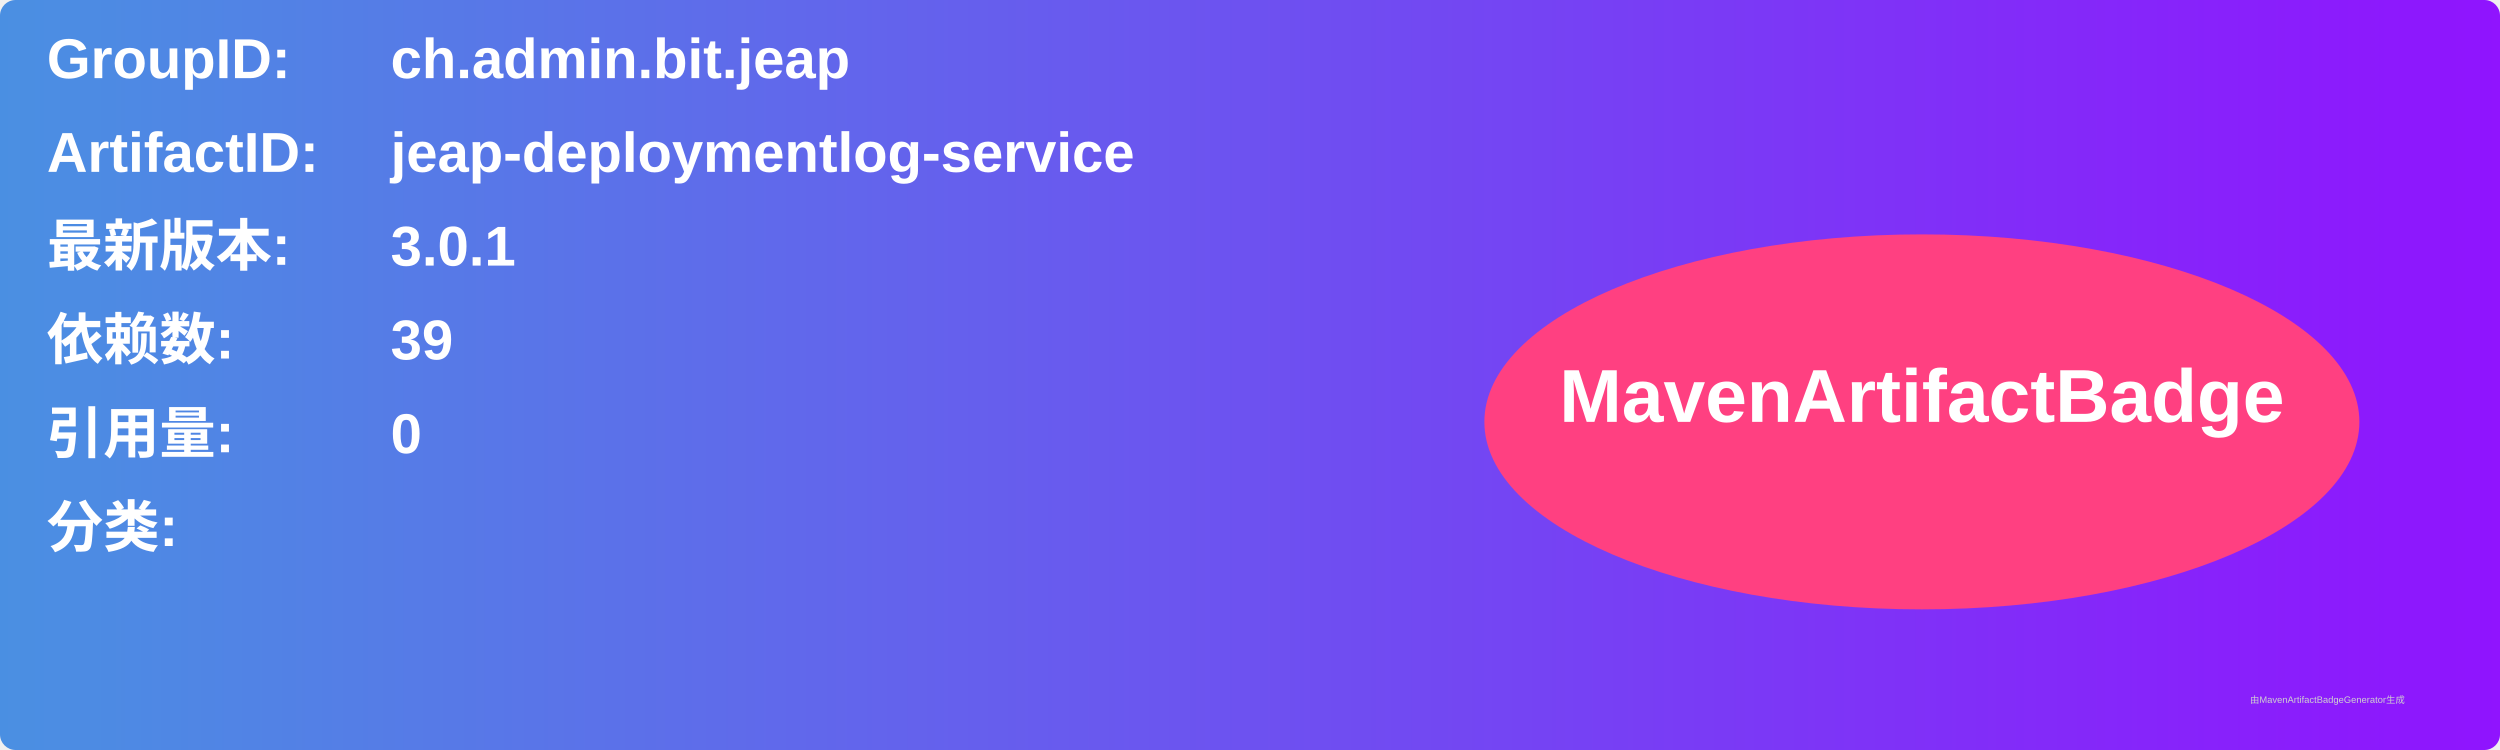
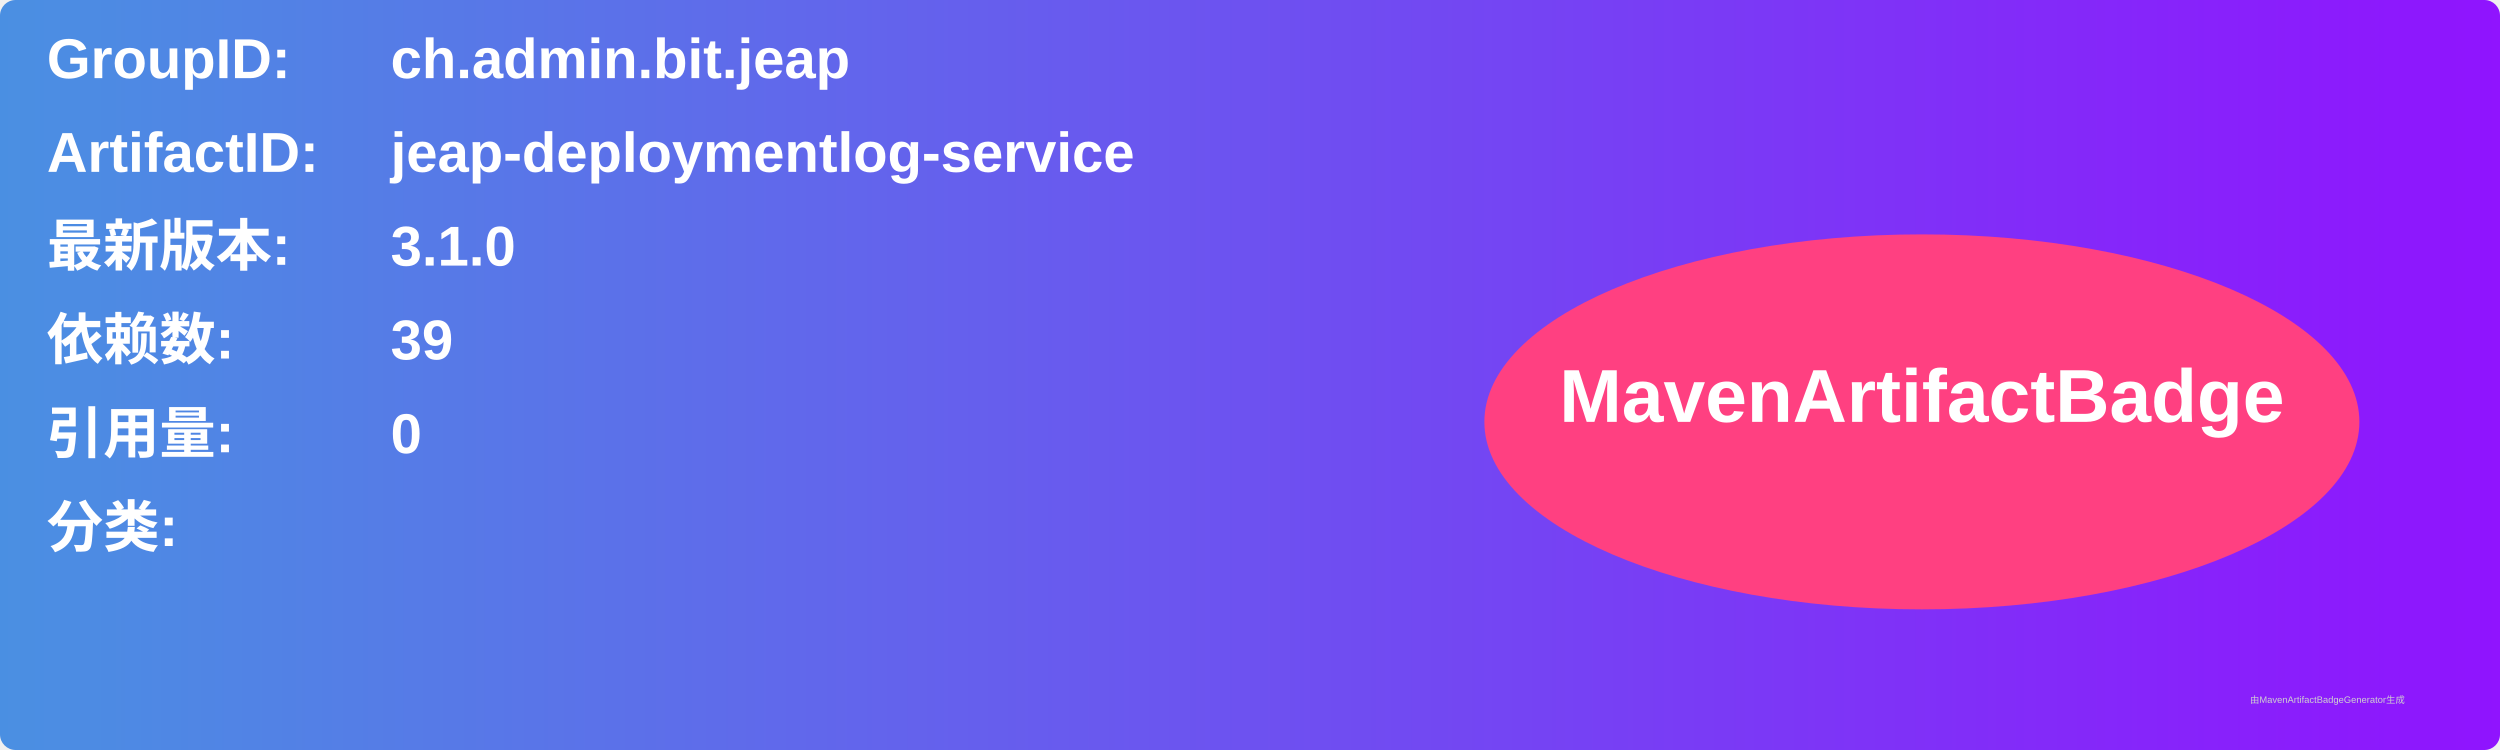
<svg xmlns="http://www.w3.org/2000/svg" width="800" height="240" viewBox="0 0 800 240">
  <linearGradient id="grad" x1="0%" y1="0%" x2="100%" y2="0%">
    <stop offset="0%" stop-color="#4a90e2" />
    <stop offset="100%" stop-color="#9013fe" />
  </linearGradient>
  <rect width="100%" height="100%" rx="5" ry="5" fill="url(#grad)" />
  <g transform="translate(15, 15)">
    <text x="0" y="10" font-family="Arial" font-size="18" fill="white" font-weight="bold" width="260">GroupID:</text>
    <text x="110" y="10" font-family="Arial" font-size="18" fill="white" font-weight="bold" width="460">ch.admin.bit.jeap</text>
    <text x="0" y="40" font-family="Arial" font-size="18" fill="white" font-weight="bold" width="260">ArtifactID:</text>
    <text x="110" y="40" font-family="Arial" font-size="18" fill="white" font-weight="bold" width="460">jeap-deploymentlog-service</text>
    <text x="0" y="70" font-family="Arial" font-size="18" fill="white" font-weight="bold">最新版本:</text>
    <text x="110" y="70" font-family="Arial" font-size="18" fill="white" font-weight="bold">
-       <tspan font-weight="bold">3.0.1</tspan>
+       <tspan font-weight="bold">3.1.0</tspan>
    </text>
    <text x="0" y="100" font-family="Arial" font-size="18" fill="white" font-weight="bold">依赖数: </text>
    <text x="110" y="100" font-family="Arial" font-size="18" fill="white">
      <tspan font-weight="bold">39</tspan>
    </text>
    <text x="0" y="130" font-family="Arial" font-size="18" fill="white" font-weight="bold">引用量: </text>
    <text x="110" y="130" font-family="Arial" font-size="18" fill="white">
      <tspan font-weight="bold">0</tspan>
    </text>
    <text x="0" y="160" font-family="Arial" font-size="18" fill="white" font-weight="bold">分类:</text>
    <text x="10" y="190" font-family="Arial" font-size="10" fill="white">
      <tspan font-weight="bold" />
    </text>
    <ellipse cx="600" cy="120" rx="140" ry="60" fill="#ff4081" />
    <text x="600" y="120" text-anchor="middle" font-family="Arial" font-size="24" fill="white" font-weight="bold">MavenArtifactBadge</text>
  </g>
  <text x="720" y="225" font-family="Arial" font-size="3" fill="#d0d0d0">由MavenArtifactBadgeGenerator生成</text>
</svg>
